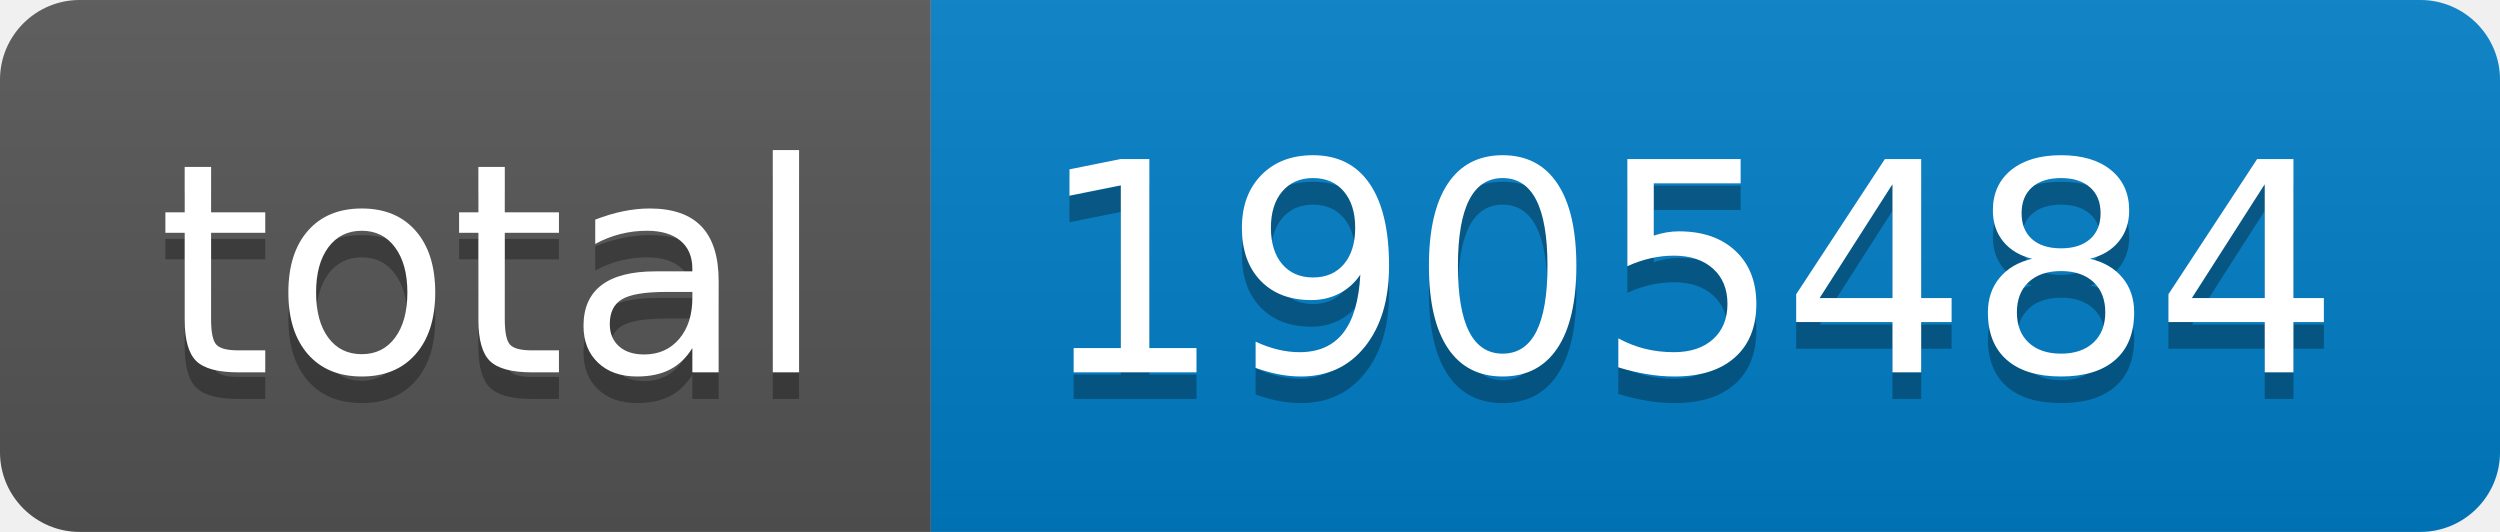
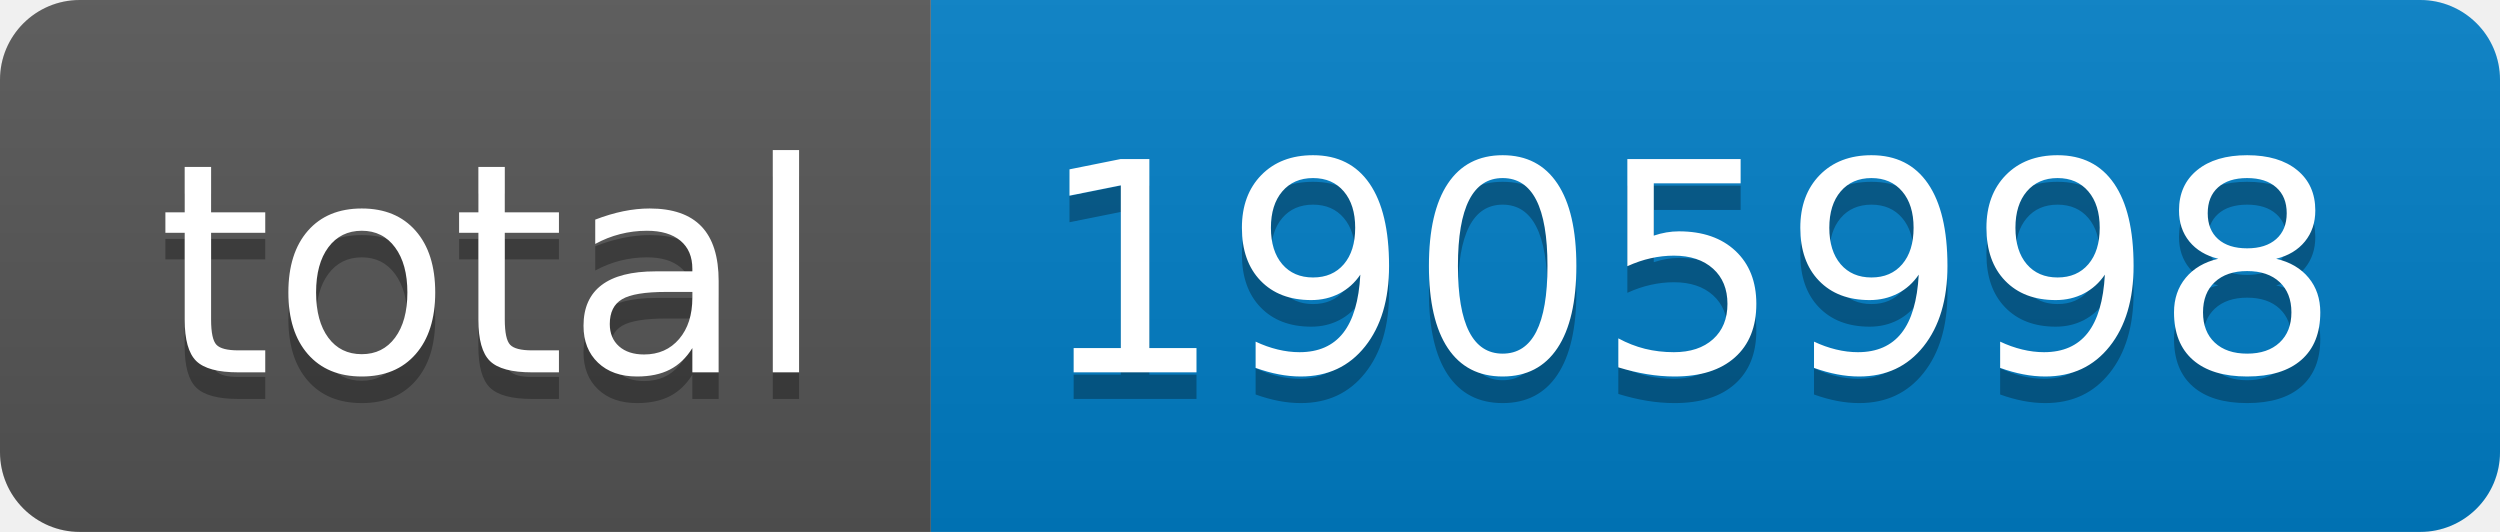
- <svg xmlns="http://www.w3.org/2000/svg" width="94" height="20" role="img" aria-label="total: 1905484">
+ <svg xmlns="http://www.w3.org/2000/svg" width="94" height="20" role="img" aria-label="total: 1905998">
  <linearGradient id="s" x2="0" y2="100%">
    <stop offset="0" stop-color="#bbb" stop-opacity=".1" />
    <stop offset="1" stop-opacity=".1" />
  </linearGradient>
  <clipPath id="r">
    <rect width="94" height="20" rx="3" fill="#fff" />
  </clipPath>
  <g clip-path="url(#r)">
    <rect width="35" height="20" fill="#555" />
    <rect x="35" width="59" height="20" fill="#007ec6" />
    <rect width="94" height="20" fill="url(#s)" />
  </g>
  <g fill="#fff" text-anchor="middle" font-family="Verdana,Geneva,DejaVu Sans,sans-serif" text-rendering="geometricPrecision" font-size="110">
    <text aria-hidden="true" x="185" y="150" fill="#010101" fill-opacity=".3" transform="scale(.1)" textLength="250">total</text>
    <text x="185" y="140" transform="scale(.1)" fill="#fff" textLength="250">total</text>
-     <text aria-hidden="true" x="635" y="150" fill="#010101" fill-opacity=".3" transform="scale(.1)" textLength="490">1905484</text>
-     <text x="635" y="140" transform="scale(.1)" fill="#fff" textLength="490">1905484</text>
+     <text aria-hidden="true" x="635" y="150" fill="#010101" fill-opacity=".3" transform="scale(.1)" textLength="490">1905998</text>
+     <text x="635" y="140" transform="scale(.1)" fill="#fff" textLength="490">1905998</text>
  </g>
</svg>
